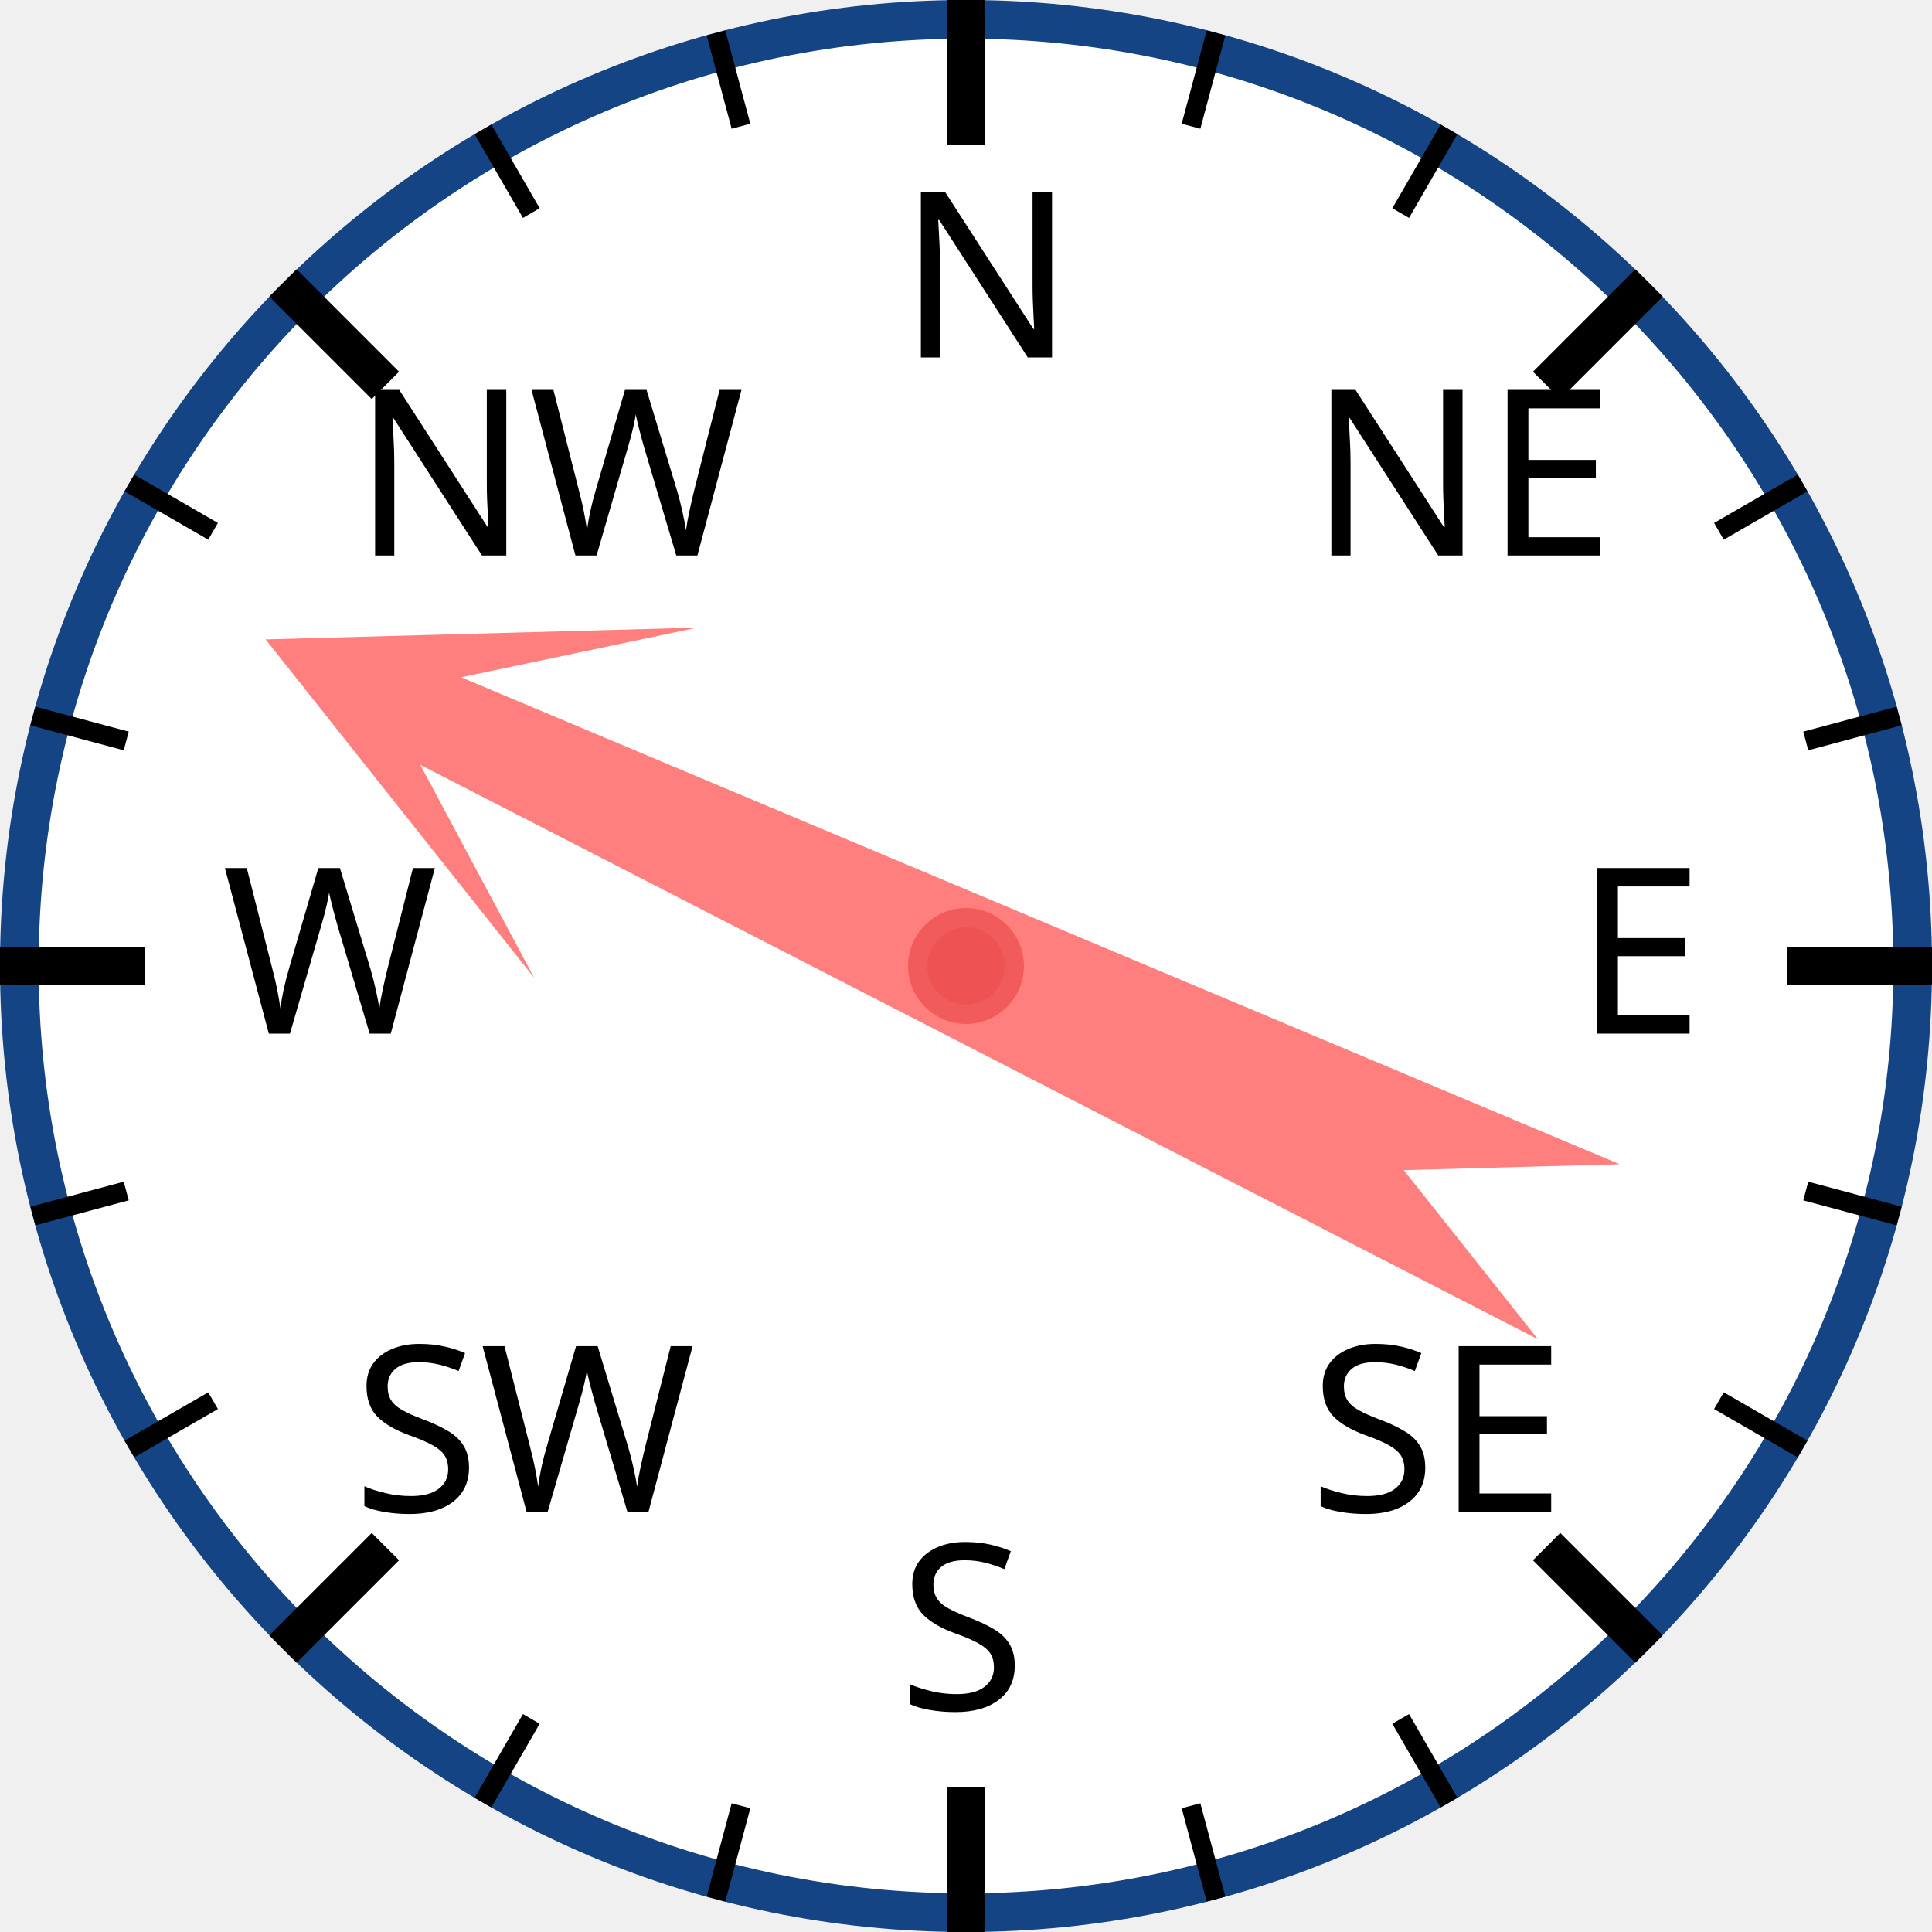
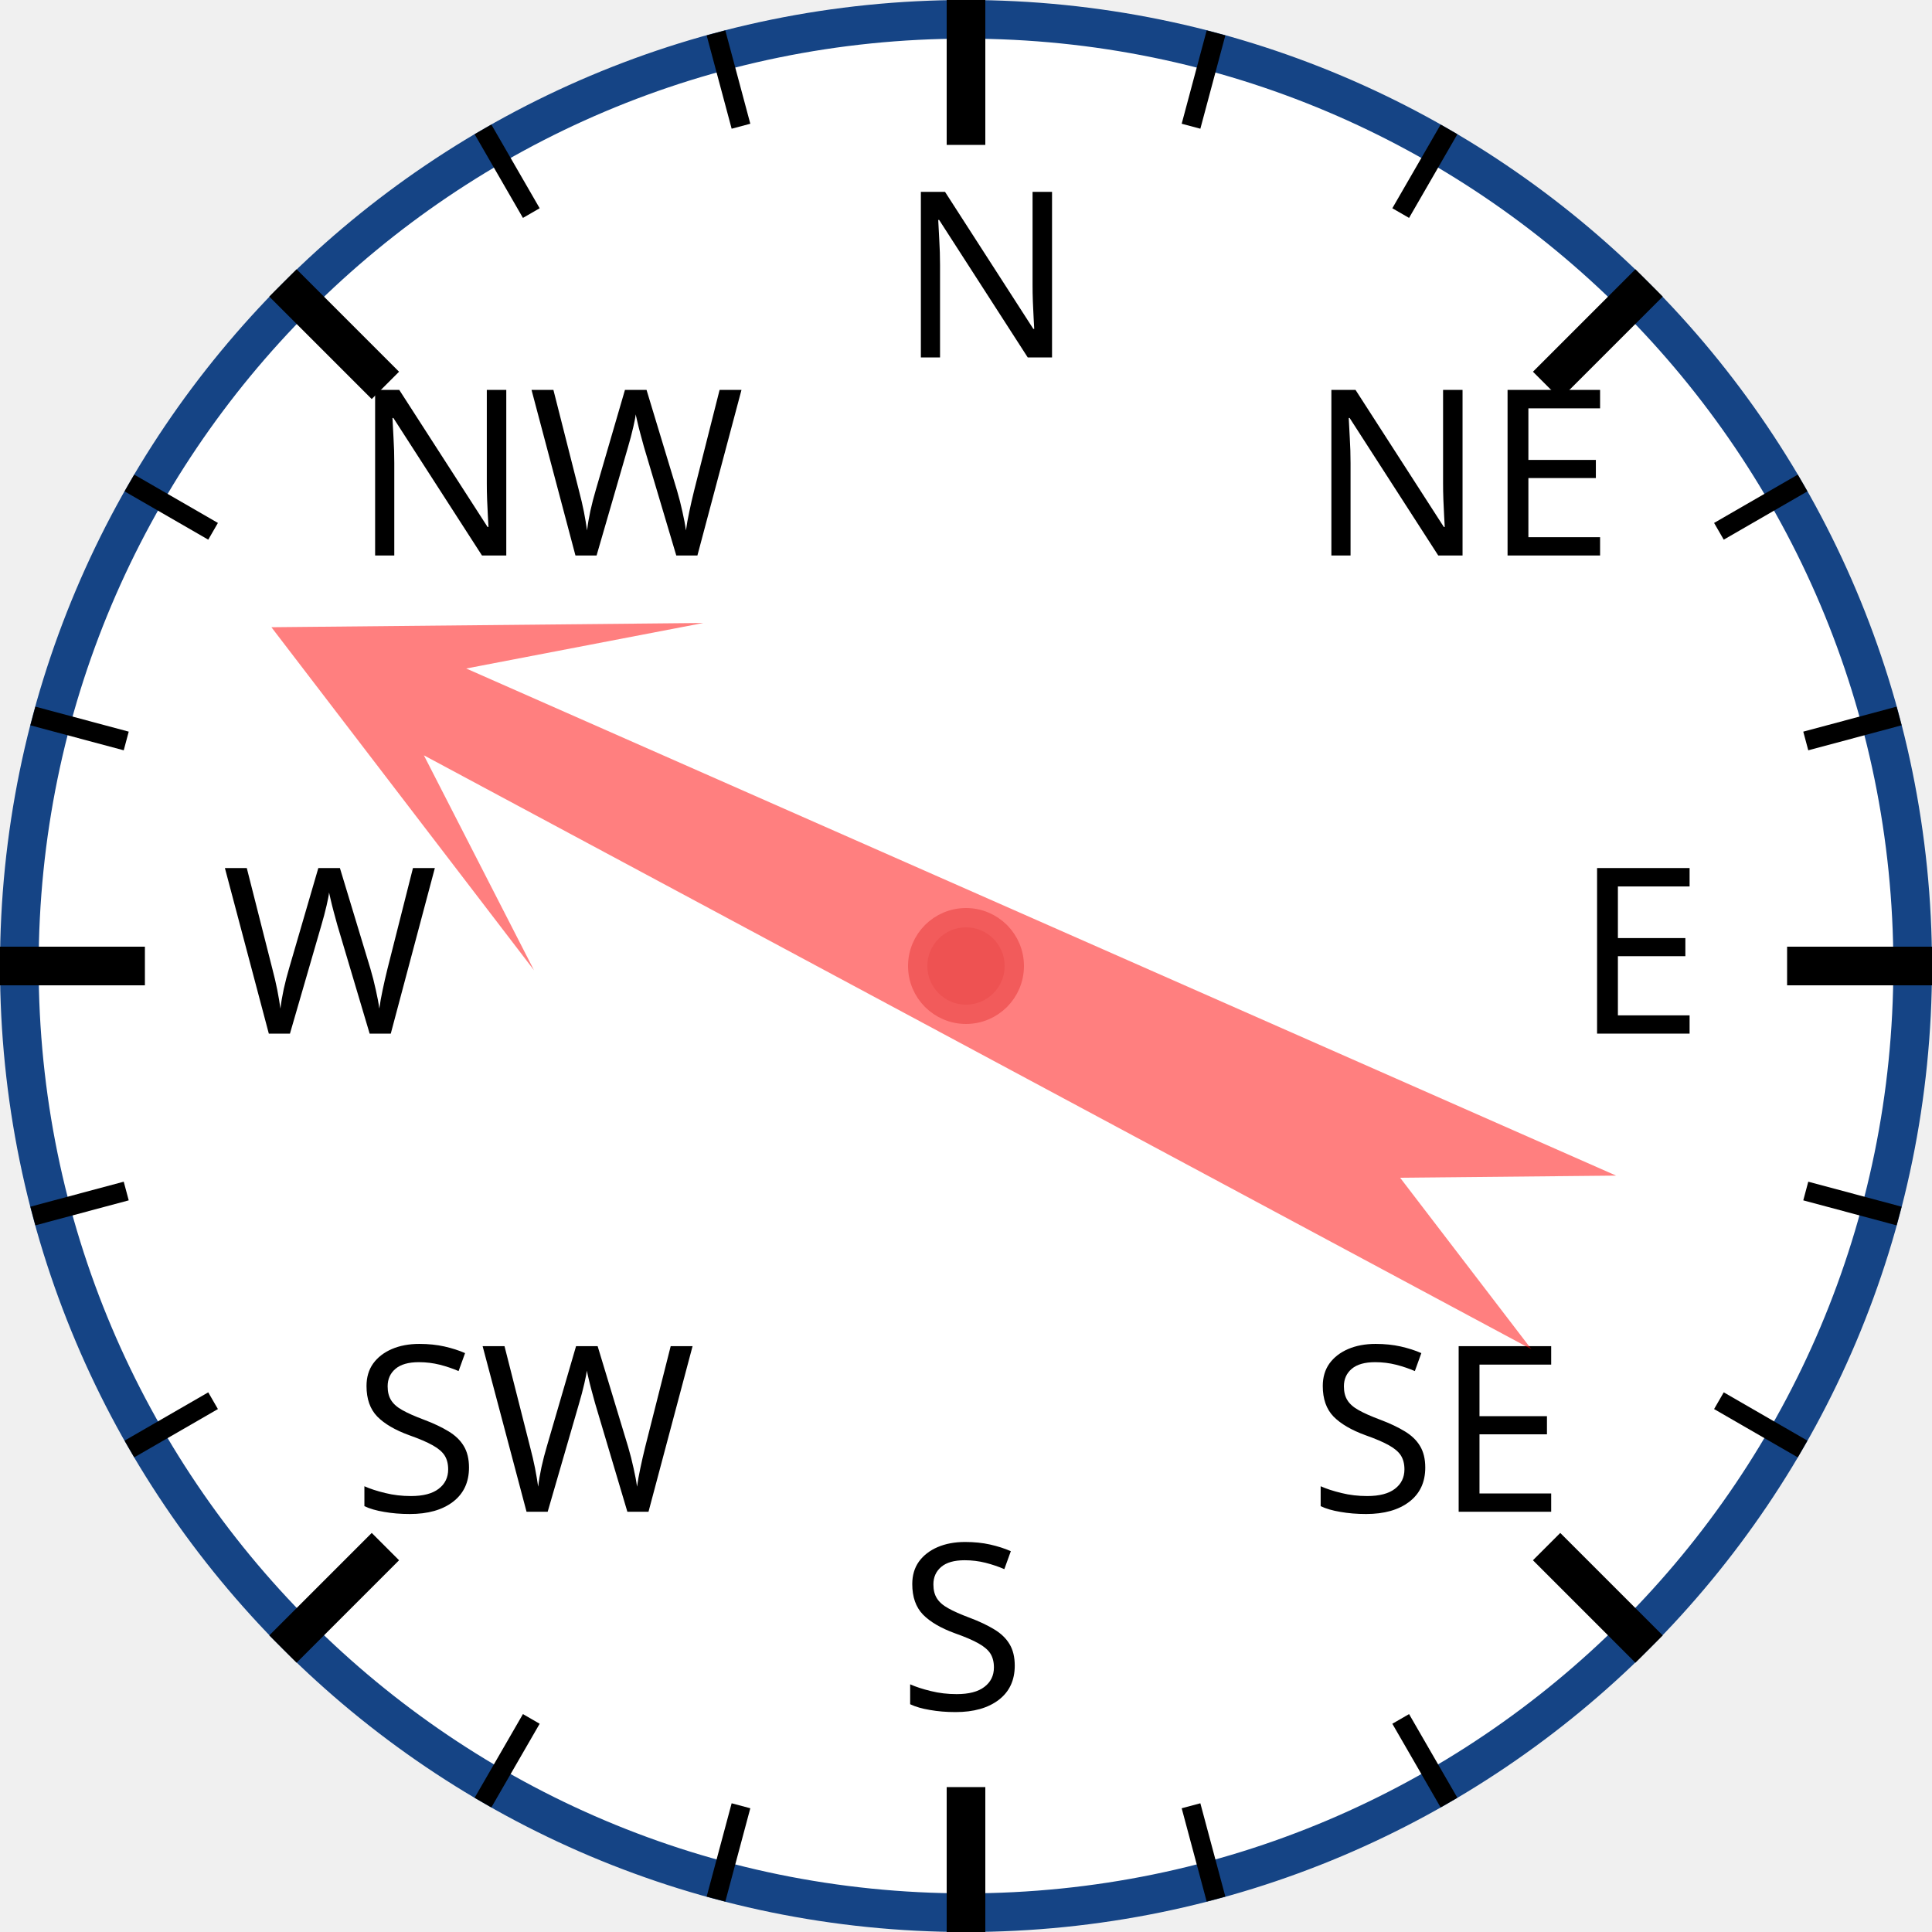
<svg xmlns="http://www.w3.org/2000/svg" width="120px" height="120px" viewBox="0 0 200 200">
  <circle cx="100" cy="100" r="98" style="fill: white; stroke: #154485; stroke-width: 4;" />
  <text x="93.0" y="37.0" style="font-family: sans-serif; font-size: 18pt;">N</text>
  <line x1="100.0" y1="0.0" x2="100.0" y2="15.0" style="stroke: black; stroke-width: 4;" />
  <line x1="74.118" y1="3.407" x2="76.706" y2="13.067" style="stroke: black; stroke-width: 2;" />
  <line x1="50" y1="13.397" x2="55" y2="22.058" style="stroke: black; stroke-width: 2;" />
  <text x="36.503" y="57.503" style="font-family: sans-serif; font-size: 18pt;">NW</text>
  <line x1="29.289" y1="29.289" x2="39.896" y2="39.896" style="stroke: black; stroke-width: 4;" />
  <line x1="13.397" y1="50" x2="22.058" y2="55" style="stroke: black; stroke-width: 2;" />
  <line x1="3.407" y1="74.118" x2="13.067" y2="76.706" style="stroke: black; stroke-width: 2;" />
  <text x="23.0" y="107.0" style="font-family: sans-serif; font-size: 18pt;">W</text>
  <line x1="0.0" y1="100.0" x2="15.0" y2="100.0" style="stroke: black; stroke-width: 4;" />
  <line x1="3.407" y1="125.882" x2="13.067" y2="123.294" style="stroke: black; stroke-width: 2;" />
  <line x1="13.397" y1="150" x2="22.058" y2="145" style="stroke: black; stroke-width: 2;" />
  <text x="36.503" y="156.497" style="font-family: sans-serif; font-size: 18pt;">SW</text>
  <line x1="29.289" y1="170.711" x2="39.896" y2="160.104" style="stroke: black; stroke-width: 4;" />
  <line x1="50" y1="186.603" x2="55" y2="177.942" style="stroke: black; stroke-width: 2;" />
  <line x1="74.118" y1="196.593" x2="76.706" y2="186.933" style="stroke: black; stroke-width: 2;" />
  <text x="93" y="177.0" style="font-family: sans-serif; font-size: 18pt;">S</text>
  <line x1="100" y1="200.0" x2="100" y2="185.0" style="stroke: black; stroke-width: 4;" />
  <line x1="125.882" y1="196.593" x2="123.294" y2="186.933" style="stroke: black; stroke-width: 2;" />
  <line x1="150.0" y1="186.603" x2="145.0" y2="177.942" style="stroke: black; stroke-width: 2;" />
  <text x="135.497" y="156.497" style="font-family: sans-serif; font-size: 18pt;">SE</text>
  <line x1="170.711" y1="170.711" x2="160.104" y2="160.104" style="stroke: black; stroke-width: 4;" />
  <line x1="186.603" y1="150" x2="177.942" y2="145" style="stroke: black; stroke-width: 2;" />
  <line x1="196.593" y1="125.882" x2="186.933" y2="123.294" style="stroke: black; stroke-width: 2;" />
  <text x="163.0" y="107" style="font-family: sans-serif; font-size: 18pt;">E</text>
  <line x1="200.0" y1="100" x2="185.0" y2="100" style="stroke: black; stroke-width: 4;" />
  <line x1="196.593" y1="74.118" x2="186.933" y2="76.706" style="stroke: black; stroke-width: 2;" />
  <line x1="186.603" y1="50" x2="177.942" y2="55" style="stroke: black; stroke-width: 2;" />
  <text x="135.497" y="57.503" style="font-family: sans-serif; font-size: 18pt;">NE</text>
  <line x1="170.711" y1="29.289" x2="160.104" y2="39.896" style="stroke: black; stroke-width: 4;" />
  <line x1="150" y1="13.397" x2="145" y2="22.058" style="stroke: black; stroke-width: 2;" />
  <line x1="125.882" y1="3.407" x2="123.294" y2="13.067" style="stroke: black; stroke-width: 2;" />
-   <polygon points="100 20 120 60 105 40 110 170 100 150 90 170 95 40 80 60" style="fill: red; fill-opacity: 0.5;" transform="rotate(295,100,100)" />
+   <polygon points="100 20 120 60 105 40 110 170 100 150 90 170 95 40 80 60" style="fill: red; fill-opacity: 0.5;" transform="rotate(296,100,100)" />
  <circle cx="100" cy="100" r="5" style="fill: #EE5252; stroke: #F25B5B; stroke-width: 2;" />
</svg>
